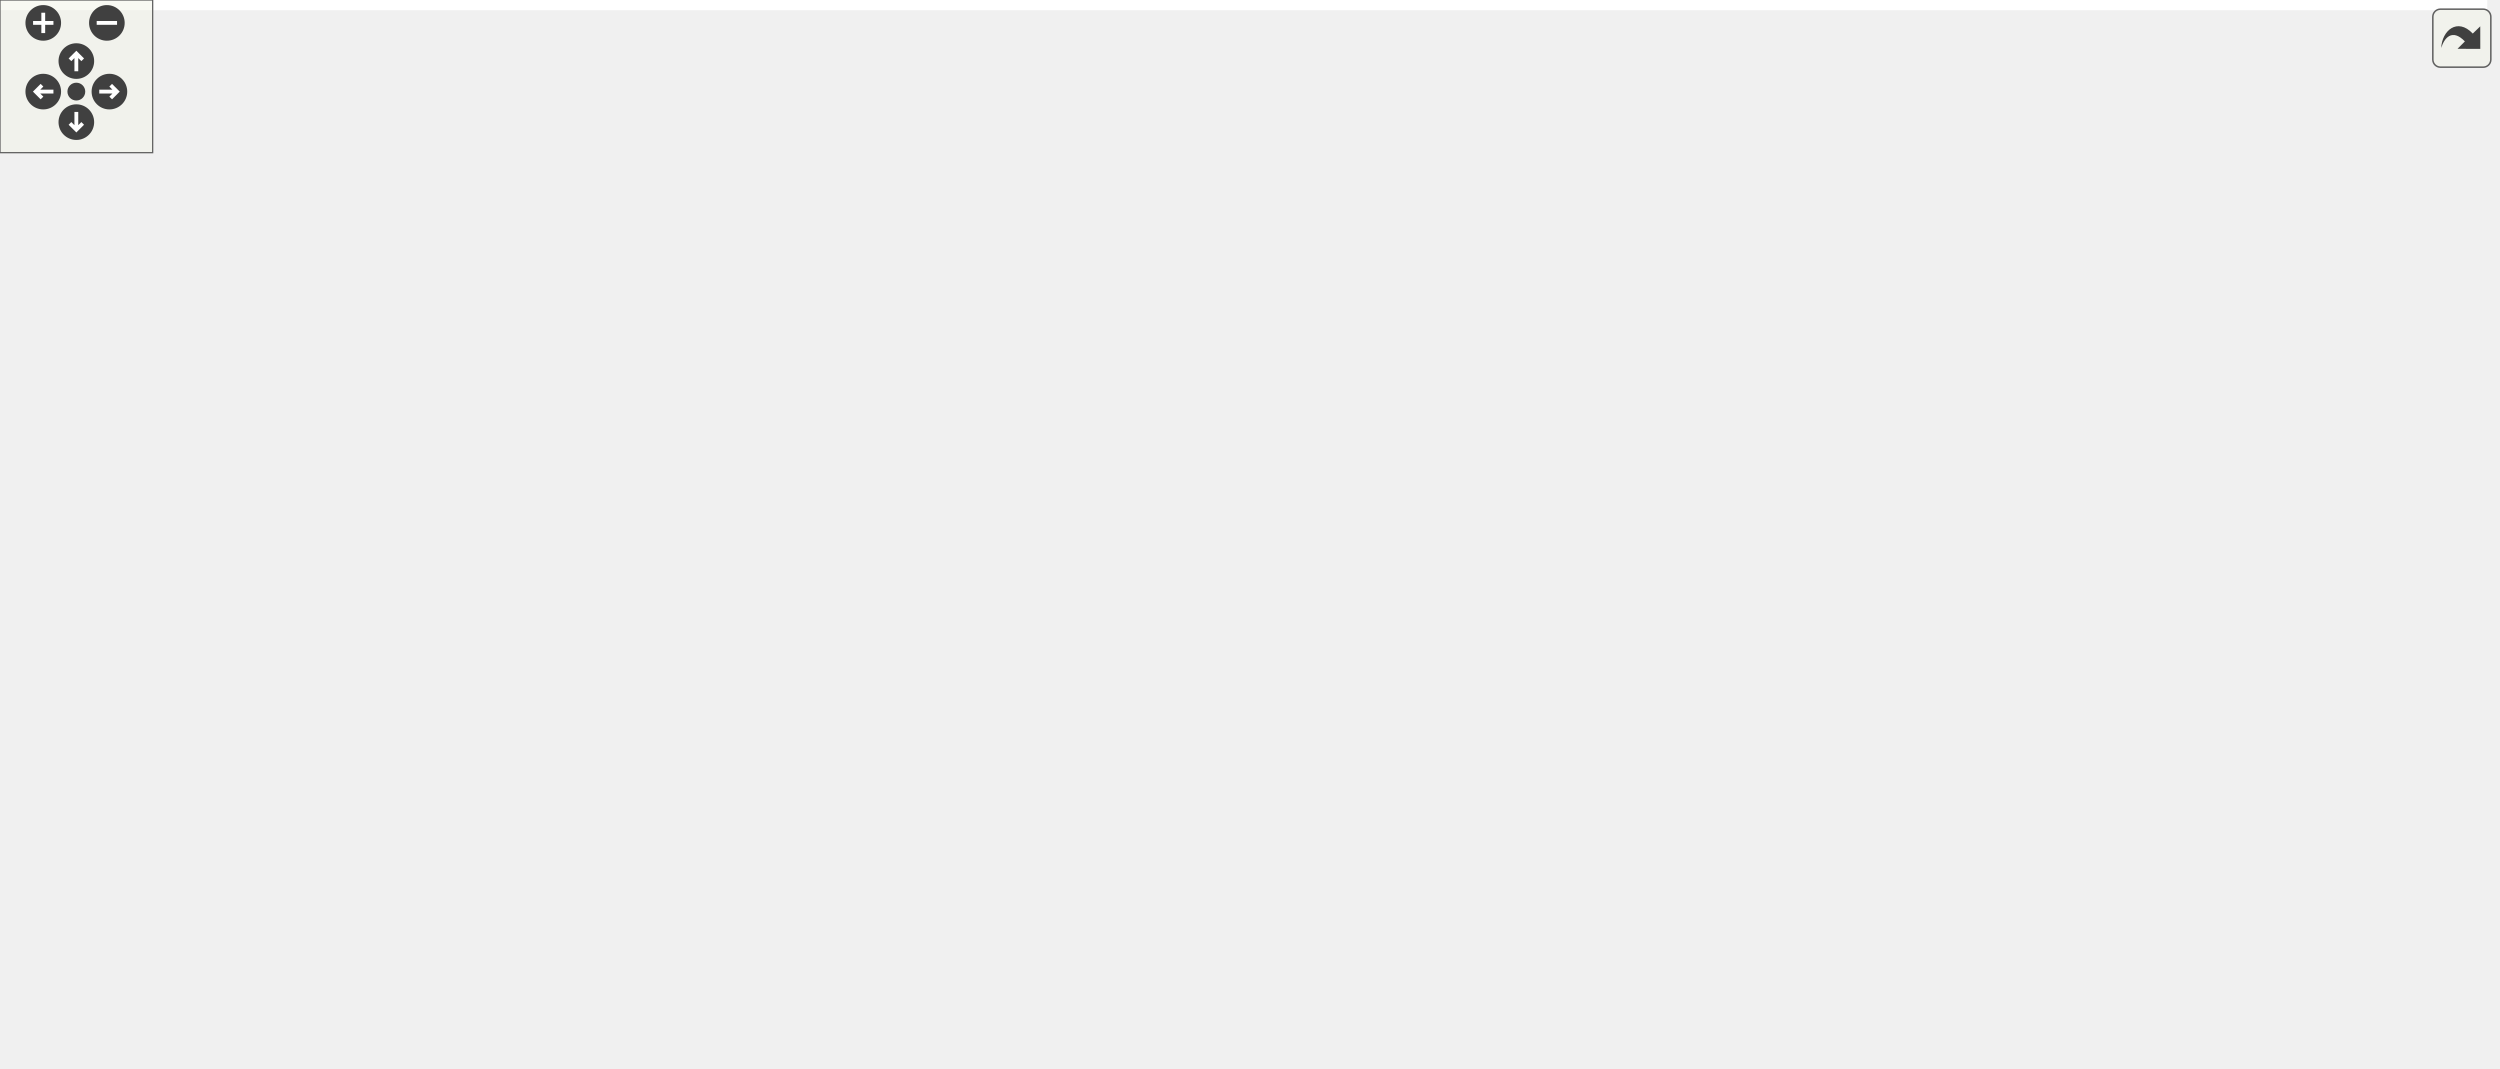
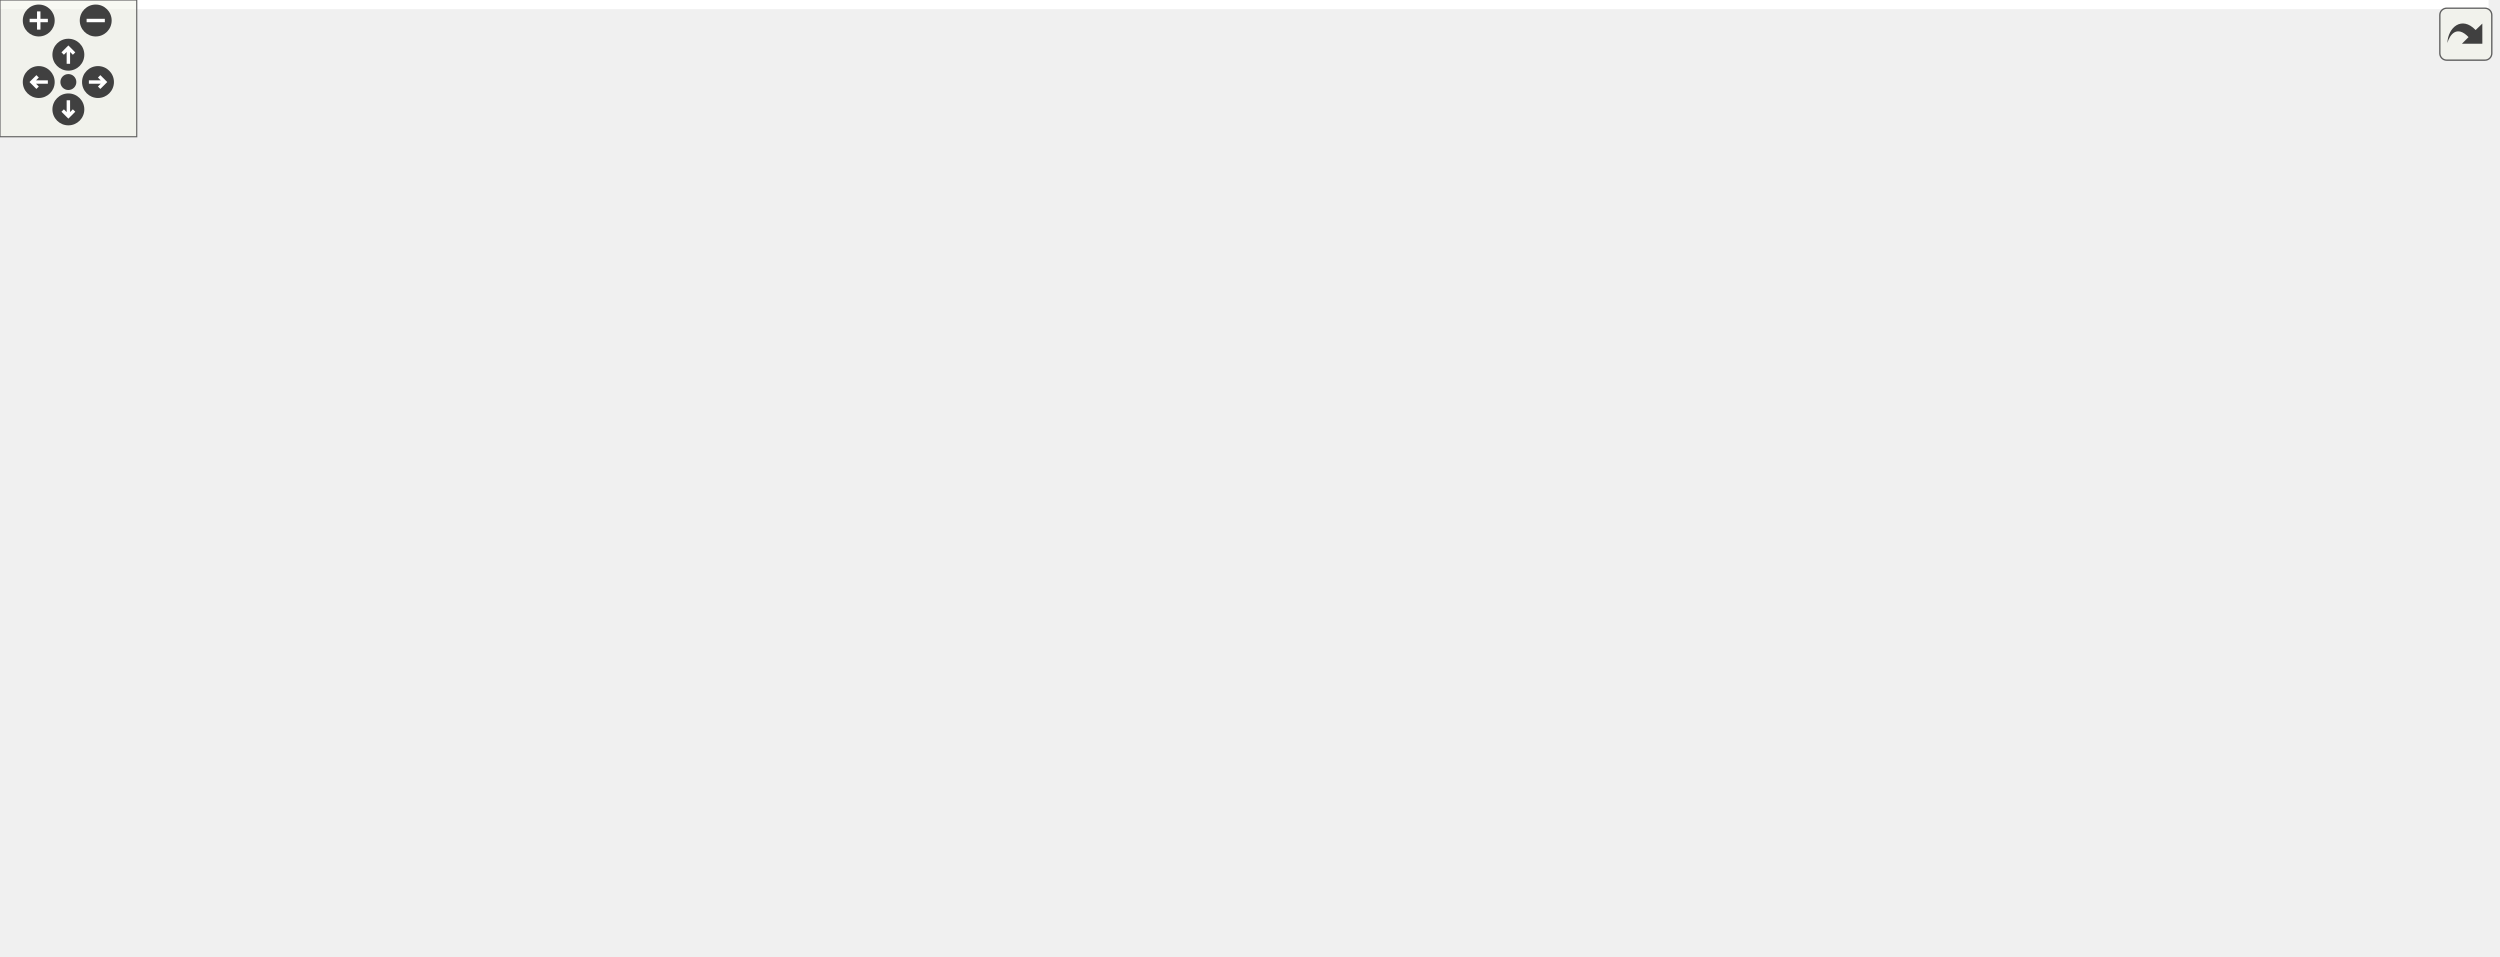
<svg xmlns="http://www.w3.org/2000/svg" xmlns:xlink="http://www.w3.org/1999/xlink" id="main" version="1.1" xml:space="preserve">
  <style type="text/css">
.edge:hover path { stroke: red; }
.edge:hover polygon { stroke: red; fill: red; }
</style>
  <defs>
    <circle id="rim" cx="0" cy="0" r="7" />
    <circle id="rim2" cx="0" cy="0" r="3.5" />
    <g id="zoomPlus">
      <use xlink:href="#rim" fill="#404040">
        <set attributeName="fill" to="#808080" begin="zoomplus.mouseover" end="zoomplus.mouseout" />
      </use>
      <path d="M-4,0h8M0,-4v8" fill="none" stroke="white" stroke-width="1.5" pointer-events="none" />
    </g>
    <g id="zoomMin">
      <use xlink:href="#rim" fill="#404040">
        <set attributeName="fill" to="#808080" begin="zoomminus.mouseover" end="zoomminus.mouseout" />
      </use>
      <path d="M-4,0h8" fill="none" stroke="white" stroke-width="1.5" pointer-events="none" />
    </g>
    <g id="dirArrow">
      <path fill="none" stroke="white" stroke-width="1.5" d="M0,-3.0v7 M-2.5,-0.5L0,-3.0L2.5,-0.5" />
    </g>
    <g id="resetDef">
      <use xlink:href="#rim2" fill="#404040">
        <set attributeName="fill" to="#808080" begin="reset.mouseover" end="reset.mouseout" />
      </use>
    </g>
  </defs>
  <svg id="graph" class="graph">
    <g id="viewport">
-       <polygon fill="#ffffff" stroke="transparent" points="-4,4 -4,-359 977.5,-359 977.5,4 -4,4" />
+       <polygon fill="#ffffff" stroke="transparent" points="-4,4 -4,-359 1092,-359 1092,4 -4,4" />
      <g id="node1" class="node">
        <g id="a_node1">
          <a xlink:title=" ">
-             <polygon fill="#bfbfbf" stroke="#000000" points="197.5,-324.5 197.5,-354.5 316.5,-354.5 316.5,-324.5 197.5,-324.5" />
-             <text text-anchor="start" x="205.5" y="-342.5" font-family="Helvetica,sans-Serif" font-size="10.00" fill="#000000">drake/lcm/drake_lcm</text>
-             <text text-anchor="middle" x="257" y="-331.5" font-family="Helvetica,sans-Serif" font-size="10.00" fill="#000000">_log.h</text>
+             <polygon fill="#bfbfbf" stroke="#000000" points="594.5,-324.5 594.5,-354.5 713.5,-354.5 713.5,-324.5 594.5,-324.5" />
+             <text text-anchor="start" x="602.5" y="-342.5" font-family="Helvetica,sans-Serif" font-size="10.00" fill="#000000">drake/lcm/drake_lcm</text>
+             <text text-anchor="middle" x="654" y="-331.5" font-family="Helvetica,sans-Serif" font-size="10.00" fill="#000000">_log.h</text>
          </a>
        </g>
      </g>
      <g id="node2" class="node">
        <g id="a_node2">
          <a xlink:title=" ">
            <polygon fill="#ffffff" stroke="#bfbfbf" points="0,-263 0,-282 50,-282 50,-263 0,-263" />
            <text text-anchor="middle" x="25" y="-270" font-family="Helvetica,sans-Serif" font-size="10.00" fill="#000000">atomic</text>
          </a>
        </g>
      </g>
      <g id="edge1" class="edge">
-         <path fill="none" stroke="#191970" d="M197.277,-326.813C157.558,-317.684 104.522,-304.159 59,-288 57.361,-287.418 55.692,-286.788 54.018,-286.126" />
-         <polygon fill="#191970" stroke="#191970" points="55.111,-282.788 44.538,-282.105 52.377,-289.232 55.111,-282.788" />
+         <path fill="none" stroke="#191970" d="M594.463,-336.924C464.499,-330.882 159.028,-314.293 59,-288 56.808,-287.424 54.581,-286.716 52.37,-285.924" />
+         <polygon fill="#191970" stroke="#191970" points="53.509,-282.608 42.929,-282.051 50.852,-289.085 53.509,-282.608" />
      </g>
      <g id="node3" class="node">
        <g id="a_node3">
          <a xlink:title=" ">
            <polygon fill="#ffffff" stroke="#bfbfbf" points="68,-263 68,-282 106,-282 106,-263 68,-263" />
            <text text-anchor="middle" x="87" y="-270" font-family="Helvetica,sans-Serif" font-size="10.00" fill="#000000">map</text>
          </a>
        </g>
      </g>
      <g id="edge2" class="edge">
-         <path fill="none" stroke="#191970" d="M214.381,-324.469C187.167,-314.628 151.253,-301.189 120,-288 118.436,-287.34 116.838,-286.649 115.23,-285.939" />
-         <polygon fill="#191970" stroke="#191970" points="116.631,-282.731 106.079,-281.776 113.732,-289.103 116.631,-282.731" />
+         <path fill="none" stroke="#191970" d="M594.256,-336.317C474.283,-329.503 208.026,-312.137 120,-288 118.031,-287.46 116.035,-286.81 114.049,-286.087" />
+         <polygon fill="#191970" stroke="#191970" points="114.96,-282.673 104.385,-282.023 112.246,-289.126 114.96,-282.673" />
      </g>
      <g id="node4" class="node">
        <g id="a_node4">
          <a xlink:title=" ">
-             <polygon fill="#ffffff" stroke="#bfbfbf" points="231,-73 231,-92 289,-92 289,-73 231,-73" />
-             <text text-anchor="middle" x="260" y="-80" font-family="Helvetica,sans-Serif" font-size="10.00" fill="#000000">memory</text>
+             <polygon fill="#ffffff" stroke="#bfbfbf" points="151,-73 151,-92 209,-92 209,-73 151,-73" />
+             <text text-anchor="middle" x="180" y="-80" font-family="Helvetica,sans-Serif" font-size="10.00" fill="#000000">memory</text>
          </a>
        </g>
      </g>
      <g id="edge3" class="edge">
-         <path fill="none" stroke="#191970" d="M199.773,-324.389C181.637,-316.605 163.572,-305.033 153,-288 145.734,-276.294 149.739,-270.386 153,-257 168.691,-192.578 218.348,-129.367 244.125,-99.823" />
-         <polygon fill="#191970" stroke="#191970" points="246.973,-101.888 251.005,-92.09 241.743,-97.235 246.973,-101.888" />
+         <path fill="none" stroke="#191970" d="M594.468,-335.018C472.926,-324.437 203.428,-293.165 153,-221 127.393,-184.356 152.012,-129.578 168.264,-101.139" />
+         <polygon fill="#191970" stroke="#191970" points="171.449,-102.632 173.567,-92.251 165.438,-99.045 171.449,-102.632" />
      </g>
      <g id="node5" class="node">
        <g id="a_node5">
          <a xlink:title=" ">
-             <polygon fill="#ffffff" stroke="#bfbfbf" points="162,-263 162,-282 210,-282 210,-263 162,-263" />
-             <text text-anchor="middle" x="186" y="-270" font-family="Helvetica,sans-Serif" font-size="10.00" fill="#000000">mutex</text>
+             <polygon fill="#ffffff" stroke="#bfbfbf" points="924,-263 924,-282 972,-282 972,-263 924,-263" />
+             <text text-anchor="middle" x="948" y="-270" font-family="Helvetica,sans-Serif" font-size="10.00" fill="#000000">mutex</text>
          </a>
        </g>
      </g>
      <g id="edge4" class="edge">
-         <path fill="none" stroke="#191970" d="M240.889,-324.297C229.72,-313.756 214.856,-299.73 203.413,-288.932" />
-         <polygon fill="#191970" stroke="#191970" points="205.801,-286.373 196.125,-282.055 200.996,-291.464 205.801,-286.373" />
+         <path fill="none" stroke="#191970" d="M713.757,-330.759C766.146,-322.322 844.026,-307.897 910,-288 912.302,-287.306 914.658,-286.525 917.013,-285.693" />
+         <polygon fill="#191970" stroke="#191970" points="918.445,-288.893 926.552,-282.071 915.96,-282.349 918.445,-288.893" />
      </g>
      <g id="node6" class="node">
        <g id="a_node6">
          <a xlink:title=" ">
-             <polygon fill="#ffffff" stroke="#bfbfbf" points="224,-201.5 224,-220.5 280,-220.5 280,-201.5 224,-201.5" />
-             <text text-anchor="middle" x="252" y="-208.5" font-family="Helvetica,sans-Serif" font-size="10.00" fill="#000000">optional</text>
+             <polygon fill="#ffffff" stroke="#bfbfbf" points="162,-201.5 162,-220.5 218,-220.5 218,-201.5 162,-201.5" />
+             <text text-anchor="middle" x="190" y="-208.5" font-family="Helvetica,sans-Serif" font-size="10.00" fill="#000000">optional</text>
          </a>
        </g>
      </g>
      <g id="edge5" class="edge">
-         <path fill="none" stroke="#191970" d="M256.407,-324.255C255.501,-300.974 253.773,-256.561 252.771,-230.812" />
-         <polygon fill="#191970" stroke="#191970" points="256.265,-230.592 252.379,-220.736 249.27,-230.864 256.265,-230.592" />
+         <path fill="none" stroke="#191970" d="M594.174,-325.517C552.497,-315.573 495.692,-301.616 446,-288 368.11,-266.658 277.827,-238.752 227.987,-223.068" />
+         <polygon fill="#191970" stroke="#191970" points="228.869,-219.676 218.28,-220.006 226.764,-226.352 228.869,-219.676" />
      </g>
      <g id="node7" class="node">
        <g id="a_node7">
          <a xlink:title=" ">
-             <polygon fill="#ffffff" stroke="#bfbfbf" points="307,-73 307,-92 351,-92 351,-73 307,-73" />
-             <text text-anchor="middle" x="329" y="-80" font-family="Helvetica,sans-Serif" font-size="10.00" fill="#000000">string</text>
+             <polygon fill="#ffffff" stroke="#bfbfbf" points="750,-73 750,-92 794,-92 794,-73 750,-73" />
+             <text text-anchor="middle" x="772" y="-80" font-family="Helvetica,sans-Serif" font-size="10.00" fill="#000000">string</text>
          </a>
        </g>
      </g>
      <g id="edge6" class="edge">
-         <path fill="none" stroke="#191970" d="M249.862,-324.479C235.608,-293.598 205.75,-223.956 215,-201 233.291,-155.603 278.213,-117.863 305.892,-97.885" />
-         <polygon fill="#191970" stroke="#191970" points="308.047,-100.649 314.217,-92.036 304.023,-94.921 308.047,-100.649" />
+         <path fill="none" stroke="#191970" d="M709.494,-324.442C727.928,-316.613 746.631,-304.998 758,-288 796.806,-229.981 784.574,-140.969 776.574,-101.955" />
+         <polygon fill="#191970" stroke="#191970" points="779.984,-101.164 774.429,-92.143 773.145,-102.659 779.984,-101.164" />
      </g>
      <g id="node8" class="node">
        <g id="a_node8">
          <a xlink:title=" ">
-             <polygon fill="#ffffff" stroke="#bfbfbf" points="659.5,-73 659.5,-92 706.5,-92 706.5,-73 659.5,-73" />
-             <text text-anchor="middle" x="683" y="-80" font-family="Helvetica,sans-Serif" font-size="10.00" fill="#000000">vector</text>
+             <polygon fill="#ffffff" stroke="#bfbfbf" points="506.5,-73 506.5,-92 553.5,-92 553.5,-73 506.5,-73" />
+             <text text-anchor="middle" x="530" y="-80" font-family="Helvetica,sans-Serif" font-size="10.00" fill="#000000">vector</text>
          </a>
        </g>
      </g>
      <g id="edge7" class="edge">
-         <path fill="none" stroke="#191970" d="M316.851,-335.182C448.543,-324.451 757.485,-292.14 830,-221 858.186,-193.348 871.394,-165.809 848,-134 840.025,-123.156 762.172,-102.213 716.313,-90.655" />
-         <polygon fill="#191970" stroke="#191970" points="717.052,-87.232 706.501,-88.203 715.354,-94.023 717.052,-87.232" />
+         <path fill="none" stroke="#191970" d="M668.118,-324.26C700.069,-287.894 771.64,-194.558 725,-134 719.995,-127.501 617.8,-102.915 563.407,-90.208" />
+         <polygon fill="#191970" stroke="#191970" points="564.057,-86.766 553.524,-87.907 562.47,-93.584 564.057,-86.766" />
      </g>
      <g id="node9" class="node">
        <g id="a_node9">
          <a xlink:title=" ">
-             <polygon fill="#ffffff" stroke="#bfbfbf" points="500,-263 500,-282 598,-282 598,-263 500,-263" />
-             <text text-anchor="middle" x="549" y="-270" font-family="Helvetica,sans-Serif" font-size="10.00" fill="#000000">lcm/lcm-cpp.hpp</text>
+             <polygon fill="#ffffff" stroke="#bfbfbf" points="990,-263 990,-282 1088,-282 1088,-263 990,-263" />
+             <text text-anchor="middle" x="1039" y="-270" font-family="Helvetica,sans-Serif" font-size="10.00" fill="#000000">lcm/lcm-cpp.hpp</text>
          </a>
        </g>
      </g>
      <g id="edge8" class="edge">
-         <path fill="none" stroke="#191970" d="M316.799,-327.106C364.181,-317.1 431.993,-302.37 491,-288 495.391,-286.931 499.958,-285.779 504.516,-284.603" />
-         <polygon fill="#191970" stroke="#191970" points="505.62,-287.933 514.408,-282.014 503.848,-281.161 505.62,-287.933" />
+         <path fill="none" stroke="#191970" d="M713.715,-332.011C779.535,-323.313 888.371,-307.615 981,-288 985.783,-286.987 990.76,-285.825 995.7,-284.603" />
+         <polygon fill="#191970" stroke="#191970" points="996.895,-287.909 1005.714,-282.036 995.158,-281.129 996.895,-287.909" />
      </g>
      <g id="node10" class="node">
        <g id="a_node10">
          <a xlink:href="drake__copyable_8h.html" target="_top" xlink:title="Provides careful macros to selectively enable or disable the special member functions for copy-constr...">
-             <polygon fill="#ffffff" stroke="#000000" points="852.5,-.5 852.5,-30.5 973.5,-30.5 973.5,-.5 852.5,-.5" />
-             <text text-anchor="start" x="860.5" y="-18.5" font-family="Helvetica,sans-Serif" font-size="10.00" fill="#000000">drake/common/drake</text>
-             <text text-anchor="middle" x="913" y="-7.5" font-family="Helvetica,sans-Serif" font-size="10.00" fill="#000000">_copyable.h</text>
+             <polygon fill="#ffffff" stroke="#000000" points="761.5,-.5 761.5,-30.5 882.5,-30.5 882.5,-.5 761.5,-.5" />
+             <text text-anchor="start" x="769.5" y="-18.5" font-family="Helvetica,sans-Serif" font-size="10.00" fill="#000000">drake/common/drake</text>
+             <text text-anchor="middle" x="822" y="-7.5" font-family="Helvetica,sans-Serif" font-size="10.00" fill="#000000">_copyable.h</text>
          </a>
        </g>
      </g>
      <g id="edge9" class="edge">
-         <path fill="none" stroke="#191970" d="M316.678,-337.201C406.612,-332.787 581.81,-320.485 727,-288 829.733,-265.014 951,-316.273 951,-211 951,-211 951,-211 951,-149.5 951,-110.047 935.565,-66.454 924.369,-40.023" />
-         <polygon fill="#191970" stroke="#191970" points="927.54,-38.538 920.327,-30.778 921.126,-41.343 927.54,-38.538" />
+         <path fill="none" stroke="#191970" d="M713.51,-333.734C785.164,-323.133 896,-293.414 896,-211 896,-211 896,-211 896,-149.5 896,-106.096 865.88,-63.533 844.072,-38.404" />
+         <polygon fill="#191970" stroke="#191970" points="846.612,-35.993 837.333,-30.879 841.397,-40.663 846.612,-35.993" />
      </g>
      <g id="node11" class="node">
        <g id="a_node11">
          <a xlink:href="drake__lcm__interface_8h.html" target="_top" xlink:title=" ">
-             <polygon fill="#ffffff" stroke="#000000" points="362.5,-257.5 362.5,-287.5 481.5,-287.5 481.5,-257.5 362.5,-257.5" />
-             <text text-anchor="start" x="370.5" y="-275.5" font-family="Helvetica,sans-Serif" font-size="10.00" fill="#000000">drake/lcm/drake_lcm</text>
-             <text text-anchor="middle" x="422" y="-264.5" font-family="Helvetica,sans-Serif" font-size="10.00" fill="#000000">_interface.h</text>
+             <polygon fill="#ffffff" stroke="#000000" points="454.5,-257.5 454.5,-287.5 573.5,-287.5 573.5,-257.5 454.5,-257.5" />
+             <text text-anchor="start" x="462.5" y="-275.5" font-family="Helvetica,sans-Serif" font-size="10.00" fill="#000000">drake/lcm/drake_lcm</text>
+             <text text-anchor="middle" x="514" y="-264.5" font-family="Helvetica,sans-Serif" font-size="10.00" fill="#000000">_interface.h</text>
          </a>
        </g>
      </g>
      <g id="edge10" class="edge">
-         <path fill="none" stroke="#191970" d="M294.029,-324.464C318.041,-314.714 349.526,-301.929 375.257,-291.481" />
-         <polygon fill="#191970" stroke="#191970" points="376.861,-294.607 384.809,-287.602 374.227,-288.121 376.861,-294.607" />
+         <path fill="none" stroke="#191970" d="M622.581,-324.464C602.637,-314.919 576.616,-302.466 555.047,-292.144" />
+         <polygon fill="#191970" stroke="#191970" points="556.329,-288.877 545.798,-287.718 553.308,-295.192 556.329,-288.877" />
      </g>
      <g id="edge13" class="edge">
-         <path fill="none" stroke="#191970" d="M398.817,-257.416C385.189,-247.91 368.116,-234.846 355,-221 318.587,-182.561 286.032,-128.967 270.183,-101.059" />
-         <polygon fill="#191970" stroke="#191970" points="273.234,-99.342 265.295,-92.326 267.125,-102.761 273.234,-99.342" />
+         <path fill="none" stroke="#191970" d="M454.163,-261.182C412.692,-252.444 356.593,-238.833 309,-221 296.157,-216.188 207.443,-175.808 199,-165 184.914,-146.967 180.934,-120.355 179.977,-102.268" />
+         <polygon fill="#191970" stroke="#191970" points="183.476,-102.164 179.709,-92.261 176.478,-102.351 183.476,-102.164" />
      </g>
      <g id="edge14" class="edge">
-         <path fill="none" stroke="#191970" d="M380.413,-257.455C352.048,-247.194 314.867,-233.743 287.816,-223.957" />
-         <polygon fill="#191970" stroke="#191970" points="288.938,-220.641 278.344,-220.53 286.557,-227.224 288.938,-220.641" />
+         <path fill="none" stroke="#191970" d="M454.404,-262.563C397.205,-252.802 308.465,-237.073 232,-221 230.762,-220.74 229.505,-220.47 228.237,-220.194" />
+         <polygon fill="#191970" stroke="#191970" points="228.945,-216.766 218.421,-217.983 227.407,-223.595 228.945,-216.766" />
      </g>
      <g id="edge16" class="edge">
-         <path fill="none" stroke="#191970" d="M402.516,-257.438C391.551,-248.034 378.413,-235.067 370,-221 347.035,-182.603 336.165,-130.453 331.687,-102.371" />
-         <polygon fill="#191970" stroke="#191970" points="335.113,-101.612 330.185,-92.234 328.188,-102.638 335.113,-101.612" />
+         <path fill="none" stroke="#191970" d="M573.682,-264.41C608.648,-257.383 652.232,-244.47 685,-221 727.559,-190.517 753.94,-132.11 765.372,-101.807" />
+         <polygon fill="#191970" stroke="#191970" points="768.803,-102.612 768.91,-92.018 762.22,-100.233 768.803,-102.612" />
      </g>
      <g id="edge18" class="edge">
-         <path fill="none" stroke="#191970" d="M481.79,-258.057C532.332,-245.516 598.209,-228.262 609,-221 650.697,-192.939 670.716,-133.465 678.654,-102.376" />
-         <polygon fill="#191970" stroke="#191970" points="682.138,-102.856 681.05,-92.317 675.328,-101.234 682.138,-102.856" />
+         <path fill="none" stroke="#191970" d="M526.953,-257.425C534.409,-247.724 543.06,-234.452 547,-221 559.144,-179.541 546.12,-128.636 537.099,-101.563" />
+         <polygon fill="#191970" stroke="#191970" points="540.399,-100.397 533.786,-92.119 533.794,-102.714 540.399,-100.397" />
      </g>
      <g id="edge19" class="edge">
-         <path fill="none" stroke="#191970" d="M481.757,-258.634C484.876,-258.049 487.971,-257.499 491,-257 565.748,-244.678 767.407,-263.676 830,-221 890.648,-179.65 906.998,-85.81 911.393,-40.673" />
-         <polygon fill="#191970" stroke="#191970" points="914.893,-40.819 912.254,-30.558 907.918,-40.225 914.893,-40.819" />
+         <path fill="none" stroke="#191970" d="M573.65,-266.331C614.334,-259.924 668.051,-246.981 709,-221 767.096,-184.14 775.005,-160.85 803,-98 811.144,-79.717 816,-57.542 818.761,-40.788" />
+         <polygon fill="#191970" stroke="#191970" points="822.259,-41.066 820.287,-30.657 815.337,-40.024 822.259,-41.066" />
      </g>
      <g id="node12" class="node">
        <g id="a_node12">
          <a xlink:title=" ">
-             <polygon fill="#ffffff" stroke="#bfbfbf" points="407,-140 407,-159 457,-159 457,-140 407,-140" />
-             <text text-anchor="middle" x="432" y="-147" font-family="Helvetica,sans-Serif" font-size="10.00" fill="#000000">cstdint</text>
+             <polygon fill="#ffffff" stroke="#bfbfbf" points="208,-140 208,-159 258,-159 258,-140 208,-140" />
+             <text text-anchor="middle" x="233" y="-147" font-family="Helvetica,sans-Serif" font-size="10.00" fill="#000000">cstdint</text>
          </a>
        </g>
      </g>
      <g id="edge11" class="edge">
-         <path fill="none" stroke="#191970" d="M423.226,-257.418C425.027,-235.266 428.39,-193.906 430.388,-169.323" />
-         <polygon fill="#191970" stroke="#191970" points="433.902,-169.3 431.224,-159.049 426.925,-168.733 433.902,-169.3" />
+         <path fill="none" stroke="#191970" d="M454.651,-257.44C423.177,-248.542 384.25,-236.064 351,-221 315.751,-205.03 277.998,-180.741 254.939,-164.994" />
+         <polygon fill="#191970" stroke="#191970" points="256.79,-162.018 246.573,-159.213 252.81,-167.777 256.79,-162.018" />
      </g>
      <g id="node13" class="node">
        <g id="a_node13">
          <a xlink:title=" ">
-             <polygon fill="#ffffff" stroke="#bfbfbf" points="656.5,-201.5 656.5,-220.5 721.5,-220.5 721.5,-201.5 656.5,-201.5" />
-             <text text-anchor="middle" x="689" y="-208.5" font-family="Helvetica,sans-Serif" font-size="10.00" fill="#000000">functional</text>
+             <polygon fill="#ffffff" stroke="#bfbfbf" points="594.5,-201.5 594.5,-220.5 659.5,-220.5 659.5,-201.5 594.5,-201.5" />
+             <text text-anchor="middle" x="627" y="-208.5" font-family="Helvetica,sans-Serif" font-size="10.00" fill="#000000">functional</text>
          </a>
        </g>
      </g>
      <g id="edge12" class="edge">
-         <path fill="none" stroke="#191970" d="M481.588,-258.775C531.636,-247.247 601.921,-231.058 646.457,-220.799" />
-         <polygon fill="#191970" stroke="#191970" points="647.415,-224.17 656.374,-218.515 645.843,-217.349 647.415,-224.17" />
+         <path fill="none" stroke="#191970" d="M541.643,-257.455C559.505,-247.734 582.627,-235.15 600.299,-225.532" />
+         <polygon fill="#191970" stroke="#191970" points="602.379,-228.385 609.489,-220.53 599.033,-222.237 602.379,-228.385" />
      </g>
      <g id="node14" class="node">
        <g id="a_node14">
          <a xlink:title=" ">
-             <polygon fill="#ffffff" stroke="#bfbfbf" points="739.5,-201.5 739.5,-220.5 804.5,-220.5 804.5,-201.5 739.5,-201.5" />
-             <text text-anchor="middle" x="772" y="-208.5" font-family="Helvetica,sans-Serif" font-size="10.00" fill="#000000">stdexcept</text>
+             <polygon fill="#ffffff" stroke="#bfbfbf" points="276.5,-140 276.5,-159 341.5,-159 341.5,-140 276.5,-140" />
+             <text text-anchor="middle" x="309" y="-147" font-family="Helvetica,sans-Serif" font-size="10.00" fill="#000000">stdexcept</text>
          </a>
        </g>
      </g>
      <g id="edge15" class="edge">
-         <path fill="none" stroke="#191970" d="M481.785,-258.793C484.897,-258.166 487.983,-257.564 491,-257 593.915,-237.748 623.449,-241.55 729.564,-221.151" />
-         <polygon fill="#191970" stroke="#191970" points="730.24,-224.585 739.385,-219.236 728.9,-217.714 730.24,-224.585" />
+         <path fill="none" stroke="#191970" d="M458.871,-257.452C433.336,-249.022 403.336,-236.952 379,-221 356.444,-206.215 335.502,-183.067 322.511,-167.136" />
+         <polygon fill="#191970" stroke="#191970" points="325.112,-164.783 316.153,-159.128 319.63,-169.136 325.112,-164.783" />
      </g>
      <g id="node15" class="node">
        <g id="a_node15">
          <a xlink:title=" ">
-             <polygon fill="#ffffff" stroke="#bfbfbf" points="394.5,-6 394.5,-25 439.5,-25 439.5,-6 394.5,-6" />
-             <text text-anchor="middle" x="417" y="-13" font-family="Helvetica,sans-Serif" font-size="10.00" fill="#000000">utility</text>
+             <polygon fill="#ffffff" stroke="#bfbfbf" points="316.5,-6 316.5,-25 361.5,-25 361.5,-6 316.5,-6" />
+             <text text-anchor="middle" x="339" y="-13" font-family="Helvetica,sans-Serif" font-size="10.00" fill="#000000">utility</text>
          </a>
        </g>
      </g>
      <g id="edge17" class="edge">
-         <path fill="none" stroke="#191970" d="M417.514,-257.368C411.649,-236.719 401.689,-198.453 398,-165 392.861,-118.394 404.228,-63.777 411.51,-35.204" />
-         <polygon fill="#191970" stroke="#191970" points="414.961,-35.845 414.146,-25.282 408.195,-34.048 414.961,-35.845" />
+         <path fill="none" stroke="#191970" d="M454.294,-263.194C390.865,-252.806 295.123,-235.542 261,-221 250.934,-216.71 187.385,-173.073 180,-165 156.894,-139.74 150.733,-131.101 142,-98 138.485,-84.678 133.579,-77.905 142,-67 161.919,-41.205 255.341,-25.851 306.051,-19.28" />
+         <polygon fill="#191970" stroke="#191970" points="306.695,-22.727 316.182,-18.01 305.825,-15.781 306.695,-22.727" />
      </g>
      <g id="node16" class="node">
        <g id="a_node16">
          <a xlink:href="drake__throw_8h.html" target="_top" xlink:title="Provides a convenient wrapper to throw an exception when a condition is unmet.">
-             <polygon fill="#ffffff" stroke="#000000" points="717.5,-134.5 717.5,-164.5 838.5,-164.5 838.5,-134.5 717.5,-134.5" />
-             <text text-anchor="start" x="725.5" y="-152.5" font-family="Helvetica,sans-Serif" font-size="10.00" fill="#000000">drake/common/drake</text>
-             <text text-anchor="middle" x="778" y="-141.5" font-family="Helvetica,sans-Serif" font-size="10.00" fill="#000000">_throw.h</text>
+             <polygon fill="#ffffff" stroke="#000000" points="594.5,-134.5 594.5,-164.5 715.5,-164.5 715.5,-134.5 594.5,-134.5" />
+             <text text-anchor="start" x="602.5" y="-152.5" font-family="Helvetica,sans-Serif" font-size="10.00" fill="#000000">drake/common/drake</text>
+             <text text-anchor="middle" x="655" y="-141.5" font-family="Helvetica,sans-Serif" font-size="10.00" fill="#000000">_throw.h</text>
          </a>
        </g>
      </g>
      <g id="edge20" class="edge">
-         <path fill="none" stroke="#191970" d="M481.76,-258.653C484.879,-258.063 487.973,-257.507 491,-257 562.23,-245.067 765.843,-274.823 814,-221 826.784,-206.712 815.336,-187.06 802.06,-171.974" />
-         <polygon fill="#191970" stroke="#191970" points="804.474,-169.433 795.069,-164.554 799.379,-174.233 804.474,-169.433" />
+         <path fill="none" stroke="#191970" d="M573.894,-260.176C612.442,-250.891 657.428,-237.04 669,-221 678.835,-207.368 674.687,-188.622 668.423,-173.745" />
+         <polygon fill="#191970" stroke="#191970" points="671.552,-172.176 664.126,-164.619 665.219,-175.158 671.552,-172.176" />
      </g>
      <g id="node19" class="node">
        <g id="a_node19">
          <a xlink:href="lcm__messages_8h.html" target="_top" xlink:title=" ">
-             <polygon fill="#ffffff" stroke="#000000" points="450,-201.5 450,-220.5 600,-220.5 600,-201.5 450,-201.5" />
-             <text text-anchor="middle" x="525" y="-208.5" font-family="Helvetica,sans-Serif" font-size="10.00" fill="#000000">drake/lcm/lcm_messages.h</text>
+             <polygon fill="#ffffff" stroke="#000000" points="388,-201.5 388,-220.5 538,-220.5 538,-201.5 388,-201.5" />
+             <text text-anchor="middle" x="463" y="-208.5" font-family="Helvetica,sans-Serif" font-size="10.00" fill="#000000">drake/lcm/lcm_messages.h</text>
          </a>
        </g>
      </g>
      <g id="edge24" class="edge">
-         <path fill="none" stroke="#191970" d="M447.197,-257.455C463.327,-247.824 484.164,-235.383 500.214,-225.8" />
-         <polygon fill="#191970" stroke="#191970" points="502.247,-228.662 509.039,-220.53 498.658,-222.652 502.247,-228.662" />
+         <path fill="none" stroke="#191970" d="M501.393,-257.298C494.24,-248.672 485.25,-237.831 477.768,-228.809" />
+         <polygon fill="#191970" stroke="#191970" points="480.243,-226.31 471.166,-220.847 474.855,-230.779 480.243,-226.31" />
      </g>
      <g id="node17" class="node">
        <g id="a_node17">
          <a xlink:title=" ">
-             <polygon fill="#ffffff" stroke="#bfbfbf" points="700.5,-6 700.5,-25 769.5,-25 769.5,-6 700.5,-6" />
-             <text text-anchor="middle" x="735" y="-13" font-family="Helvetica,sans-Serif" font-size="10.00" fill="#000000">type_traits</text>
+             <polygon fill="#ffffff" stroke="#bfbfbf" points="547.5,-6 547.5,-25 616.5,-25 616.5,-6 547.5,-6" />
+             <text text-anchor="middle" x="582" y="-13" font-family="Helvetica,sans-Serif" font-size="10.00" fill="#000000">type_traits</text>
          </a>
        </g>
      </g>
      <g id="edge21" class="edge">
-         <path fill="none" stroke="#191970" d="M770.412,-134.469C765.524,-124.35 759.302,-110.603 755,-98 747.814,-76.948 742.149,-52.041 738.71,-35.143" />
-         <polygon fill="#191970" stroke="#191970" points="742.141,-34.453 736.778,-25.317 735.273,-35.804 742.141,-34.453" />
+         <path fill="none" stroke="#191970" d="M634.607,-134.446C623.393,-125.136 610.143,-112.261 602,-98 590.79,-78.367 585.834,-52.641 583.661,-35.173" />
+         <polygon fill="#191970" stroke="#191970" points="587.121,-34.614 582.597,-25.033 580.16,-35.344 587.121,-34.614" />
      </g>
      <g id="node18" class="node">
        <g id="a_node18">
          <a xlink:href="drake__assert_8h.html" target="_top" xlink:title="Provides Drake's assertion implementation.">
-             <polygon fill="#ffffff" stroke="#000000" points="763.5,-67.5 763.5,-97.5 884.5,-97.5 884.5,-67.5 763.5,-67.5" />
-             <text text-anchor="start" x="771.5" y="-85.5" font-family="Helvetica,sans-Serif" font-size="10.00" fill="#000000">drake/common/drake</text>
-             <text text-anchor="middle" x="824" y="-74.5" font-family="Helvetica,sans-Serif" font-size="10.00" fill="#000000">_assert.h</text>
+             <polygon fill="#ffffff" stroke="#000000" points="610.5,-67.5 610.5,-97.5 731.5,-97.5 731.5,-67.5 610.5,-67.5" />
+             <text text-anchor="start" x="618.5" y="-85.5" font-family="Helvetica,sans-Serif" font-size="10.00" fill="#000000">drake/common/drake</text>
+             <text text-anchor="middle" x="671" y="-74.5" font-family="Helvetica,sans-Serif" font-size="10.00" fill="#000000">_assert.h</text>
          </a>
        </g>
      </g>
      <g id="edge22" class="edge">
-         <path fill="none" stroke="#191970" d="M788.438,-134.297C794.143,-125.987 801.335,-115.511 807.757,-106.159" />
-         <polygon fill="#191970" stroke="#191970" points="810.828,-107.868 813.603,-97.643 805.058,-103.906 810.828,-107.868" />
+         <path fill="none" stroke="#191970" d="M658.631,-134.297C660.513,-126.416 662.86,-116.586 665.003,-107.614" />
+         <polygon fill="#191970" stroke="#191970" points="668.465,-108.183 667.384,-97.643 661.657,-106.557 668.465,-108.183" />
      </g>
      <g id="edge23" class="edge">
-         <path fill="none" stroke="#191970" d="M803.804,-67.297C789.534,-56.554 770.453,-42.19 756.005,-31.313" />
-         <polygon fill="#191970" stroke="#191970" points="757.787,-28.273 747.692,-25.055 753.577,-33.866 757.787,-28.273" />
+         <path fill="none" stroke="#191970" d="M650.804,-67.297C636.534,-56.554 617.453,-42.19 603.005,-31.313" />
+         <polygon fill="#191970" stroke="#191970" points="604.787,-28.273 594.692,-25.055 600.577,-33.866 604.787,-28.273" />
+       </g>
+       <g id="edge27" class="edge">
+         <path fill="none" stroke="#191970" d="M475.819,-201.445C486.269,-192.986 500.622,-179.724 509,-165 520.212,-145.295 525.528,-119.583 527.987,-102.138" />
+         <polygon fill="#191970" stroke="#191970" points="531.486,-102.365 529.225,-92.014 524.537,-101.516 531.486,-102.365" />
+       </g>
+       <g id="edge25" class="edge">
+         <path fill="none" stroke="#191970" d="M410.949,-201.454C371.242,-193.519 315.478,-180.959 268,-165 266.11,-164.365 264.183,-163.666 262.252,-162.926" />
+         <polygon fill="#191970" stroke="#191970" points="263.316,-159.579 252.737,-159.003 260.648,-166.05 263.316,-159.579" />
      </g>
      <g id="edge26" class="edge">
-         <path fill="none" stroke="#191970" d="M555.429,-201.497C576.28,-193.935 603.724,-181.819 624,-165 645.713,-146.989 663.356,-119.211 673.52,-100.944" />
-         <polygon fill="#191970" stroke="#191970" points="676.606,-102.595 678.255,-92.129 670.439,-99.282 676.606,-102.595" />
-       </g>
-       <g id="edge25" class="edge">
-         <path fill="none" stroke="#191970" d="M510.469,-201.391C495.591,-191.552 472.25,-176.117 454.887,-164.635" />
-         <polygon fill="#191970" stroke="#191970" points="456.701,-161.638 446.429,-159.042 452.84,-167.477 456.701,-161.638" />
-       </g>
-       <g id="edge27" class="edge">
-         <path fill="none" stroke="#191970" d="M564.254,-201.458C602.399,-192.186 661.181,-177.897 707.454,-166.649" />
-         <polygon fill="#191970" stroke="#191970" points="708.534,-169.988 717.425,-164.225 706.881,-163.186 708.534,-169.988" />
+         <path fill="none" stroke="#191970" d="M438.938,-201.391C412.944,-191.01 371.352,-174.4 342.245,-162.777" />
+         <polygon fill="#191970" stroke="#191970" points="343.478,-159.5 332.894,-159.042 340.882,-166.001 343.478,-159.5" />
+       </g>
+       <g id="edge28" class="edge">
+         <path fill="none" stroke="#191970" d="M493,-201.391C521.03,-192.412 563.61,-178.774 598.082,-167.732" />
+         <polygon fill="#191970" stroke="#191970" points="599.576,-170.928 608.032,-164.545 597.441,-164.262 599.576,-170.928" />
      </g>
      <g id="node20" class="node">
        <g id="a_node20">
          <a xlink:href="nice__type__name_8h.html" target="_top" xlink:title=" ">
-             <polygon fill="#ffffff" stroke="#000000" points="475,-134.5 475,-164.5 615,-164.5 615,-134.5 475,-134.5" />
-             <text text-anchor="start" x="483" y="-152.5" font-family="Helvetica,sans-Serif" font-size="10.00" fill="#000000">drake/common/nice_type</text>
-             <text text-anchor="middle" x="545" y="-141.5" font-family="Helvetica,sans-Serif" font-size="10.00" fill="#000000">_name.h</text>
-           </a>
-         </g>
-       </g>
-       <g id="edge28" class="edge">
-         <path fill="none" stroke="#191970" d="M528.125,-201.391C530.506,-194.069 533.895,-183.649 537.011,-174.065" />
-         <polygon fill="#191970" stroke="#191970" points="540.343,-175.137 540.107,-164.545 533.686,-172.972 540.343,-175.137" />
+             <polygon fill="#ffffff" stroke="#000000" points="360,-134.5 360,-164.5 500,-164.5 500,-134.5 360,-134.5" />
+             <text text-anchor="start" x="368" y="-152.5" font-family="Helvetica,sans-Serif" font-size="10.00" fill="#000000">drake/common/nice_type</text>
+             <text text-anchor="middle" x="430" y="-141.5" font-family="Helvetica,sans-Serif" font-size="10.00" fill="#000000">_name.h</text>
+           </a>
+         </g>
      </g>
      <g id="edge29" class="edge">
-         <path fill="none" stroke="#191970" d="M474.856,-135.553C407.919,-122.133 314.836,-103.142 298,-98 295.7,-97.298 293.346,-96.511 290.993,-95.675" />
-         <polygon fill="#191970" stroke="#191970" points="292.048,-92.331 281.457,-92.044 289.557,-98.873 292.048,-92.331" />
+         <path fill="none" stroke="#191970" d="M457.844,-201.391C453.832,-193.915 448.088,-183.209 442.857,-173.46" />
+         <polygon fill="#191970" stroke="#191970" points="445.885,-171.701 438.073,-164.545 439.717,-175.011 445.885,-171.701" />
      </g>
      <g id="edge30" class="edge">
-         <path fill="none" stroke="#191970" d="M496.525,-134.464C455.204,-121.647 396.978,-103.586 361.179,-92.481" />
-         <polygon fill="#191970" stroke="#191970" points="361.86,-89.028 351.272,-89.408 359.786,-95.714 361.86,-89.028" />
+         <path fill="none" stroke="#191970" d="M373.895,-134.464C326.682,-121.811 260.398,-104.047 218.847,-92.911" />
+         <polygon fill="#191970" stroke="#191970" points="219.663,-89.506 209.097,-90.298 217.851,-96.267 219.663,-89.506" />
+       </g>
+       <g id="edge31" class="edge">
+         <path fill="none" stroke="#191970" d="M500.283,-143.912C564.263,-137.416 660.706,-124.064 741,-98 742.613,-97.476 744.247,-96.88 745.877,-96.234" />
+         <polygon fill="#191970" stroke="#191970" points="747.317,-99.424 755.008,-92.137 744.452,-93.037 747.317,-99.424" />
+       </g>
+       <g id="edge34" class="edge">
+         <path fill="none" stroke="#191970" d="M452.692,-134.297C469.028,-123.351 490.976,-108.646 507.312,-97.701" />
+         <polygon fill="#191970" stroke="#191970" points="509.379,-100.529 515.739,-92.055 505.483,-94.713 509.379,-100.529" />
      </g>
      <g id="edge33" class="edge">
-         <path fill="none" stroke="#191970" d="M575.97,-134.464C599.333,-123.121 631.156,-107.671 654.019,-96.57" />
-         <polygon fill="#191970" stroke="#191970" points="655.752,-99.62 663.219,-92.104 652.694,-93.323 655.752,-99.62" />
-       </g>
-       <g id="edge32" class="edge">
-         <path fill="none" stroke="#191970" d="M490.67,-134.446C471.188,-126.53 450.68,-114.854 437,-98 422.463,-80.091 418.225,-53.242 417.127,-35.08" />
-         <polygon fill="#191970" stroke="#191970" points="420.624,-34.926 416.786,-25.051 413.628,-35.164 420.624,-34.926" />
+         <path fill="none" stroke="#191970" d="M400.15,-134.408C385.682,-125.647 369.26,-113.305 359,-98 346.352,-79.132 341.684,-53.079 339.972,-35.331" />
+         <polygon fill="#191970" stroke="#191970" points="343.455,-34.977 339.231,-25.26 336.474,-35.49 343.455,-34.977" />
      </g>
      <g id="node21" class="node">
        <g id="a_node21">
          <a xlink:title=" ">
-             <polygon fill="#ffffff" stroke="#bfbfbf" points="445.5,-73 445.5,-92 502.5,-92 502.5,-73 445.5,-73" />
-             <text text-anchor="middle" x="474" y="-80" font-family="Helvetica,sans-Serif" font-size="10.00" fill="#000000">typeinfo</text>
-           </a>
-         </g>
-       </g>
-       <g id="edge31" class="edge">
-         <path fill="none" stroke="#191970" d="M528.889,-134.297C517.72,-123.756 502.856,-109.73 491.413,-98.932" />
-         <polygon fill="#191970" stroke="#191970" points="493.801,-96.373 484.125,-92.055 488.996,-101.464 493.801,-96.373" />
+             <polygon fill="#ffffff" stroke="#bfbfbf" points="253.5,-73 253.5,-92 310.5,-92 310.5,-73 253.5,-73" />
+             <text text-anchor="middle" x="282" y="-80" font-family="Helvetica,sans-Serif" font-size="10.00" fill="#000000">typeinfo</text>
+           </a>
+         </g>
+       </g>
+       <g id="edge32" class="edge">
+         <path fill="none" stroke="#191970" d="M396.786,-134.464C371.506,-123.02 336.991,-107.394 312.426,-96.274" />
+         <polygon fill="#191970" stroke="#191970" points="313.768,-93.04 303.215,-92.104 310.881,-99.417 313.768,-93.04" />
      </g>
      <g id="node22" class="node">
        <g id="a_node22">
          <a xlink:href="never__destroyed_8h.html" target="_top" xlink:title=" ">
-             <polygon fill="#ffffff" stroke="#000000" points="520.5,-67.5 520.5,-97.5 641.5,-97.5 641.5,-67.5 520.5,-67.5" />
-             <text text-anchor="start" x="528.5" y="-85.5" font-family="Helvetica,sans-Serif" font-size="10.00" fill="#000000">drake/common/never</text>
-             <text text-anchor="middle" x="581" y="-74.5" font-family="Helvetica,sans-Serif" font-size="10.00" fill="#000000">_destroyed.h</text>
-           </a>
-         </g>
-       </g>
-       <g id="edge34" class="edge">
-         <path fill="none" stroke="#191970" d="M553.169,-134.297C557.542,-126.159 563.031,-115.942 567.976,-106.739" />
-         <polygon fill="#191970" stroke="#191970" points="571.213,-108.109 572.863,-97.643 565.047,-104.796 571.213,-108.109" />
+             <polygon fill="#ffffff" stroke="#000000" points="367.5,-67.5 367.5,-97.5 488.5,-97.5 488.5,-67.5 367.5,-67.5" />
+             <text text-anchor="start" x="375.5" y="-85.5" font-family="Helvetica,sans-Serif" font-size="10.00" fill="#000000">drake/common/never</text>
+             <text text-anchor="middle" x="428" y="-74.5" font-family="Helvetica,sans-Serif" font-size="10.00" fill="#000000">_destroyed.h</text>
+           </a>
+         </g>
+       </g>
+       <g id="edge35" class="edge">
+         <path fill="none" stroke="#191970" d="M429.546,-134.297C429.313,-126.501 429.024,-116.799 428.758,-107.906" />
+         <polygon fill="#191970" stroke="#191970" points="432.249,-107.534 428.452,-97.643 425.252,-107.743 432.249,-107.534" />
+       </g>
+       <g id="edge39" class="edge">
+         <path fill="none" stroke="#191970" d="M488.66,-68.834C491.815,-68.196 494.943,-67.581 498,-67 584.841,-50.499 685.467,-35.078 751.249,-25.491" />
+         <polygon fill="#191970" stroke="#191970" points="752.106,-28.904 761.499,-24.004 751.1,-21.976 752.106,-28.904" />
      </g>
      <g id="edge38" class="edge">
-         <path fill="none" stroke="#191970" d="M641.687,-68.969C644.835,-68.296 647.954,-67.636 651,-67 715.689,-53.482 789.581,-39.049 842.364,-28.912" />
-         <polygon fill="#191970" stroke="#191970" points="843.137,-32.328 852.299,-27.007 841.818,-25.453 843.137,-32.328" />
+         <path fill="none" stroke="#191970" d="M407.805,-67.297C393.534,-56.554 374.453,-42.19 360.005,-31.313" />
+         <polygon fill="#191970" stroke="#191970" points="361.787,-28.273 351.692,-25.055 357.577,-33.866 361.787,-28.273" />
      </g>
      <g id="edge37" class="edge">
-         <path fill="none" stroke="#191970" d="M544.195,-67.464C515.598,-55.781 476.336,-39.741 449.027,-28.584" />
-         <polygon fill="#191970" stroke="#191970" points="450.129,-25.254 439.548,-24.712 447.482,-31.734 450.129,-25.254" />
-       </g>
-       <g id="edge36" class="edge">
-         <path fill="none" stroke="#191970" d="M615.561,-67.464C641.982,-55.969 678.098,-40.256 703.679,-29.127" />
-         <polygon fill="#191970" stroke="#191970" points="705.152,-32.303 712.925,-25.104 702.359,-25.884 705.152,-32.303" />
+         <path fill="none" stroke="#191970" d="M462.561,-67.464C488.982,-55.969 525.098,-40.256 550.679,-29.127" />
+         <polygon fill="#191970" stroke="#191970" points="552.152,-32.303 559.925,-25.104 549.359,-25.884 552.152,-32.303" />
      </g>
      <g id="node23" class="node">
        <g id="a_node23">
          <a xlink:title=" ">
-             <polygon fill="#ffffff" stroke="#bfbfbf" points="562.5,-6 562.5,-25 599.5,-25 599.5,-6 562.5,-6" />
-             <text text-anchor="middle" x="581" y="-13" font-family="Helvetica,sans-Serif" font-size="10.00" fill="#000000">new</text>
-           </a>
-         </g>
-       </g>
-       <g id="edge35" class="edge">
-         <path fill="none" stroke="#191970" d="M581,-67.297C581,-57.77 581,-45.395 581,-35.131" />
-         <polygon fill="#191970" stroke="#191970" points="584.5,-35.055 581,-25.055 577.5,-35.055 584.5,-35.055" />
+             <polygon fill="#ffffff" stroke="#bfbfbf" points="409.5,-6 409.5,-25 446.5,-25 446.5,-6 409.5,-6" />
+             <text text-anchor="middle" x="428" y="-13" font-family="Helvetica,sans-Serif" font-size="10.00" fill="#000000">new</text>
+           </a>
+         </g>
+       </g>
+       <g id="edge36" class="edge">
+         <path fill="none" stroke="#191970" d="M428,-67.297C428,-57.77 428,-45.395 428,-35.131" />
+         <polygon fill="#191970" stroke="#191970" points="431.5,-35.055 428,-25.055 424.5,-35.055 431.5,-35.055" />
      </g>
    </g>
  </svg>
  <g id="navigator" transform="translate(0 0)" fill="#404254">
    <rect fill="#f2f5e9" fill-opacity="0.5" stroke="#606060" stroke-width=".5" x="0" y="0" width="60" height="60" />
    <use id="zoomplus" xlink:href="#zoomPlus" x="17" y="9" />
    <use id="zoomminus" xlink:href="#zoomMin" x="42" y="9" />
    <use id="reset" xlink:href="#resetDef" x="30" y="36" />
    <g id="arrowUp" xlink:href="#dirArrow" transform="translate(30 24)">
      <use xlink:href="#rim" fill="#404040">
        <set attributeName="fill" to="#808080" begin="arrowUp.mouseover" end="arrowUp.mouseout" />
      </use>
      <path fill="none" stroke="white" stroke-width="1.5" d="M0,-3.0v7 M-2.5,-0.5L0,-3.0L2.5,-0.5" />
    </g>
    <g id="arrowRight" xlink:href="#dirArrow" transform="rotate(90) translate(36 -43)">
      <use xlink:href="#rim" fill="#404040">
        <set attributeName="fill" to="#808080" begin="arrowRight.mouseover" end="arrowRight.mouseout" />
      </use>
      <path fill="none" stroke="white" stroke-width="1.5" d="M0,-3.0v7 M-2.5,-0.5L0,-3.0L2.5,-0.5" />
    </g>
    <g id="arrowDown" xlink:href="#dirArrow" transform="rotate(180) translate(-30 -48)">
      <use xlink:href="#rim" fill="#404040">
        <set attributeName="fill" to="#808080" begin="arrowDown.mouseover" end="arrowDown.mouseout" />
      </use>
      <path fill="none" stroke="white" stroke-width="1.5" d="M0,-3.0v7 M-2.5,-0.5L0,-3.0L2.5,-0.5" />
    </g>
    <g id="arrowLeft" xlink:href="#dirArrow" transform="rotate(270) translate(-36 17)">
      <use xlink:href="#rim" fill="#404040">
        <set attributeName="fill" to="#808080" begin="arrowLeft.mouseover" end="arrowLeft.mouseout" />
      </use>
      <path fill="none" stroke="white" stroke-width="1.5" d="M0,-3.0v7 M-2.5,-0.5L0,-3.0L2.5,-0.5" />
    </g>
  </g>
  <svg viewBox="0 0 15 15" width="100%" height="30px" preserveAspectRatio="xMaxYMin meet">
    <g id="arrow_out" transform="scale(0.3 0.3)">
      <a xlink:href="drake__lcm__log_8h__incl_org.svg" target="_base">
        <rect id="button" ry="5" rx="5" y="6" x="6" height="38" width="38" fill="#f2f5e9" fill-opacity="0.5" stroke="#606060" stroke-width="1.0" />
        <path id="arrow" d="M 11.5,31.437 C 11.94,20.098 22.043,11.323 32.159,21.979 L 37.069,17.246 C 37.069,17.246 37.088,32 37.088,32 L 22.16,31.978 C 22.16,31.978 26.998,27.14 26.998,27.14 C 18.529,18.264 13.292,25.23 11.5,31.437 z" style="fill:#404040;" />
      </a>
    </g>
  </svg>
</svg>
